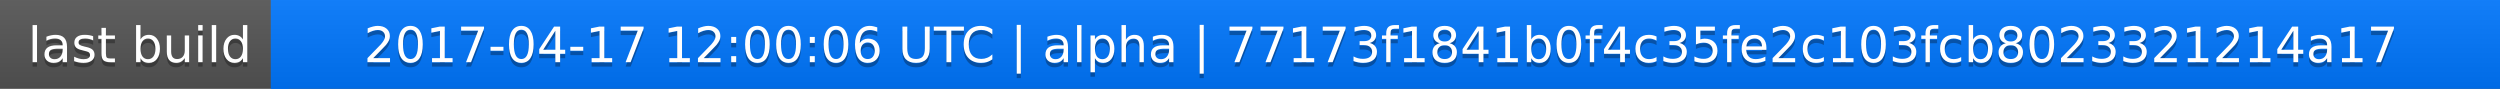
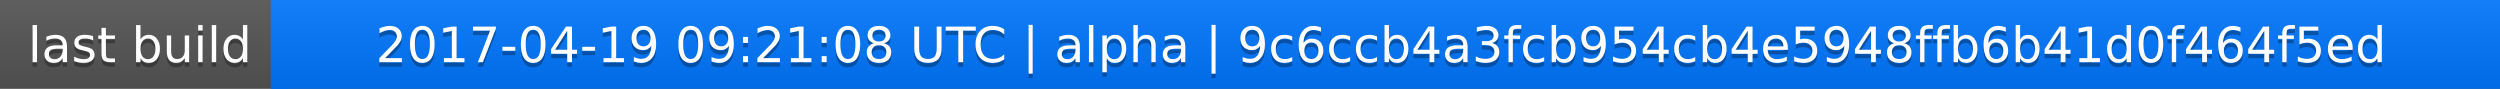
<svg xmlns="http://www.w3.org/2000/svg" width="563" height="20">
  <linearGradient id="a" x2="0" y2="100%">
    <stop offset="0" stop-color="#bbb" stop-opacity=".1" />
    <stop offset="1" stop-opacity=".1" />
  </linearGradient>
  <rect rx="0" width="563" height="20" fill="#555" />
  <rect rx="0" x="61" width="502" height="20" fill="#07f" />
  <path fill="#07f" d="M61 0h4v20h-4z" />
  <rect rx="0" width="563" height="20" fill="url(#a)" />
  <g fill="#fff" text-anchor="middle" font-family="DejaVu Sans,Verdana,Geneva,sans-serif" font-size="11">
    <text x="31.5" y="15" fill="#010101" fill-opacity=".3">last build</text>
    <text x="31.5" y="14">last build</text>
-     <text x="311" y="15" fill="#010101" fill-opacity=".3">2017-04-17 12:00:06 UTC | alpha | 77173f1841b0f4c35fe2c103fcb8023321214a17</text>
-     <text x="311" y="14">2017-04-17 12:00:06 UTC | alpha | 77173f1841b0f4c35fe2c103fcb8023321214a17</text>
+     <text x="311" y="15" fill="#010101" fill-opacity=".3">2017-04-19 09:21:08 UTC | alpha | 9c6ccb4a3fcb954cb4e5948ffb6b41d0f464f5ed</text>
+     <text x="311" y="14">2017-04-19 09:21:08 UTC | alpha | 9c6ccb4a3fcb954cb4e5948ffb6b41d0f464f5ed</text>
  </g>
</svg>
